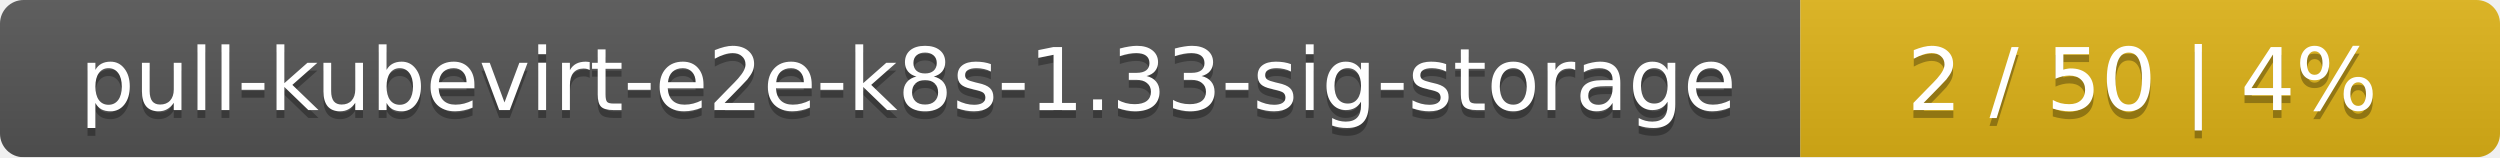
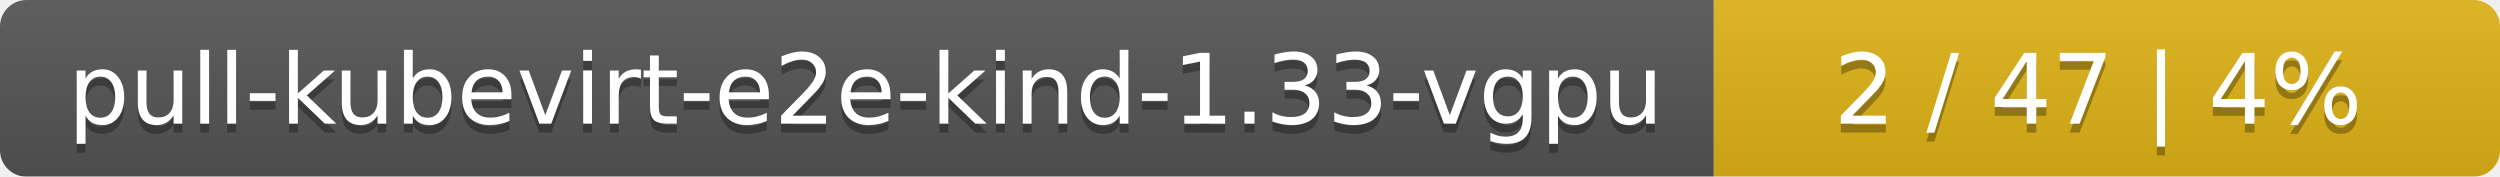
- <svg xmlns="http://www.w3.org/2000/svg" width="318" height="20">
+ <svg xmlns="http://www.w3.org/2000/svg" width="283" height="20">
  <linearGradient id="smooth" x2="0" y2="100%">
    <stop offset="0" stop-color="#bbb" stop-opacity=".1" />
    <stop offset="1" stop-opacity=".1" />
  </linearGradient>
  <mask id="round">
-     <rect width="318" height="20" rx="3" fill="#fff" />
+     <rect width="283" height="20" rx="3" fill="#fff" />
  </mask>
  <g mask="url(#round)">
-     <rect width="229" height="20" fill="#555" />
-     <rect x="229" width="89" height="20" fill="#dfb317" />
-     <rect width="318" height="20" fill="url(#smooth)" />
+     <rect width="194" height="20" fill="#555" />
+     <rect x="194" width="89" height="20" fill="#dfb317" />
+     <rect width="283" height="20" fill="url(#smooth)" />
  </g>
  <g fill="#fff" text-anchor="middle" font-family="DejaVu Sans,Verdana,Geneva,sans-serif" font-size="11">
-     <text x="115.5" y="15" fill="#010101" fill-opacity=".3">pull-kubevirt-e2e-k8s-1.33-sig-storage</text>
-     <text x="115.5" y="14">pull-kubevirt-e2e-k8s-1.33-sig-storage</text>
-     <text x="272.5" y="15" fill="#010101" fill-opacity=".3">2 / 50    |    4%</text>
-     <text x="272.5" y="14">2 / 50    |    4%</text>
+     <text x="98" y="15" fill="#010101" fill-opacity=".3">pull-kubevirt-e2e-kind-1.33-vgpu</text>
+     <text x="98" y="14">pull-kubevirt-e2e-kind-1.33-vgpu</text>
+     <text x="237.5" y="15" fill="#010101" fill-opacity=".3">2 / 47    |    4%</text>
+     <text x="237.5" y="14">2 / 47    |    4%</text>
  </g>
</svg>
